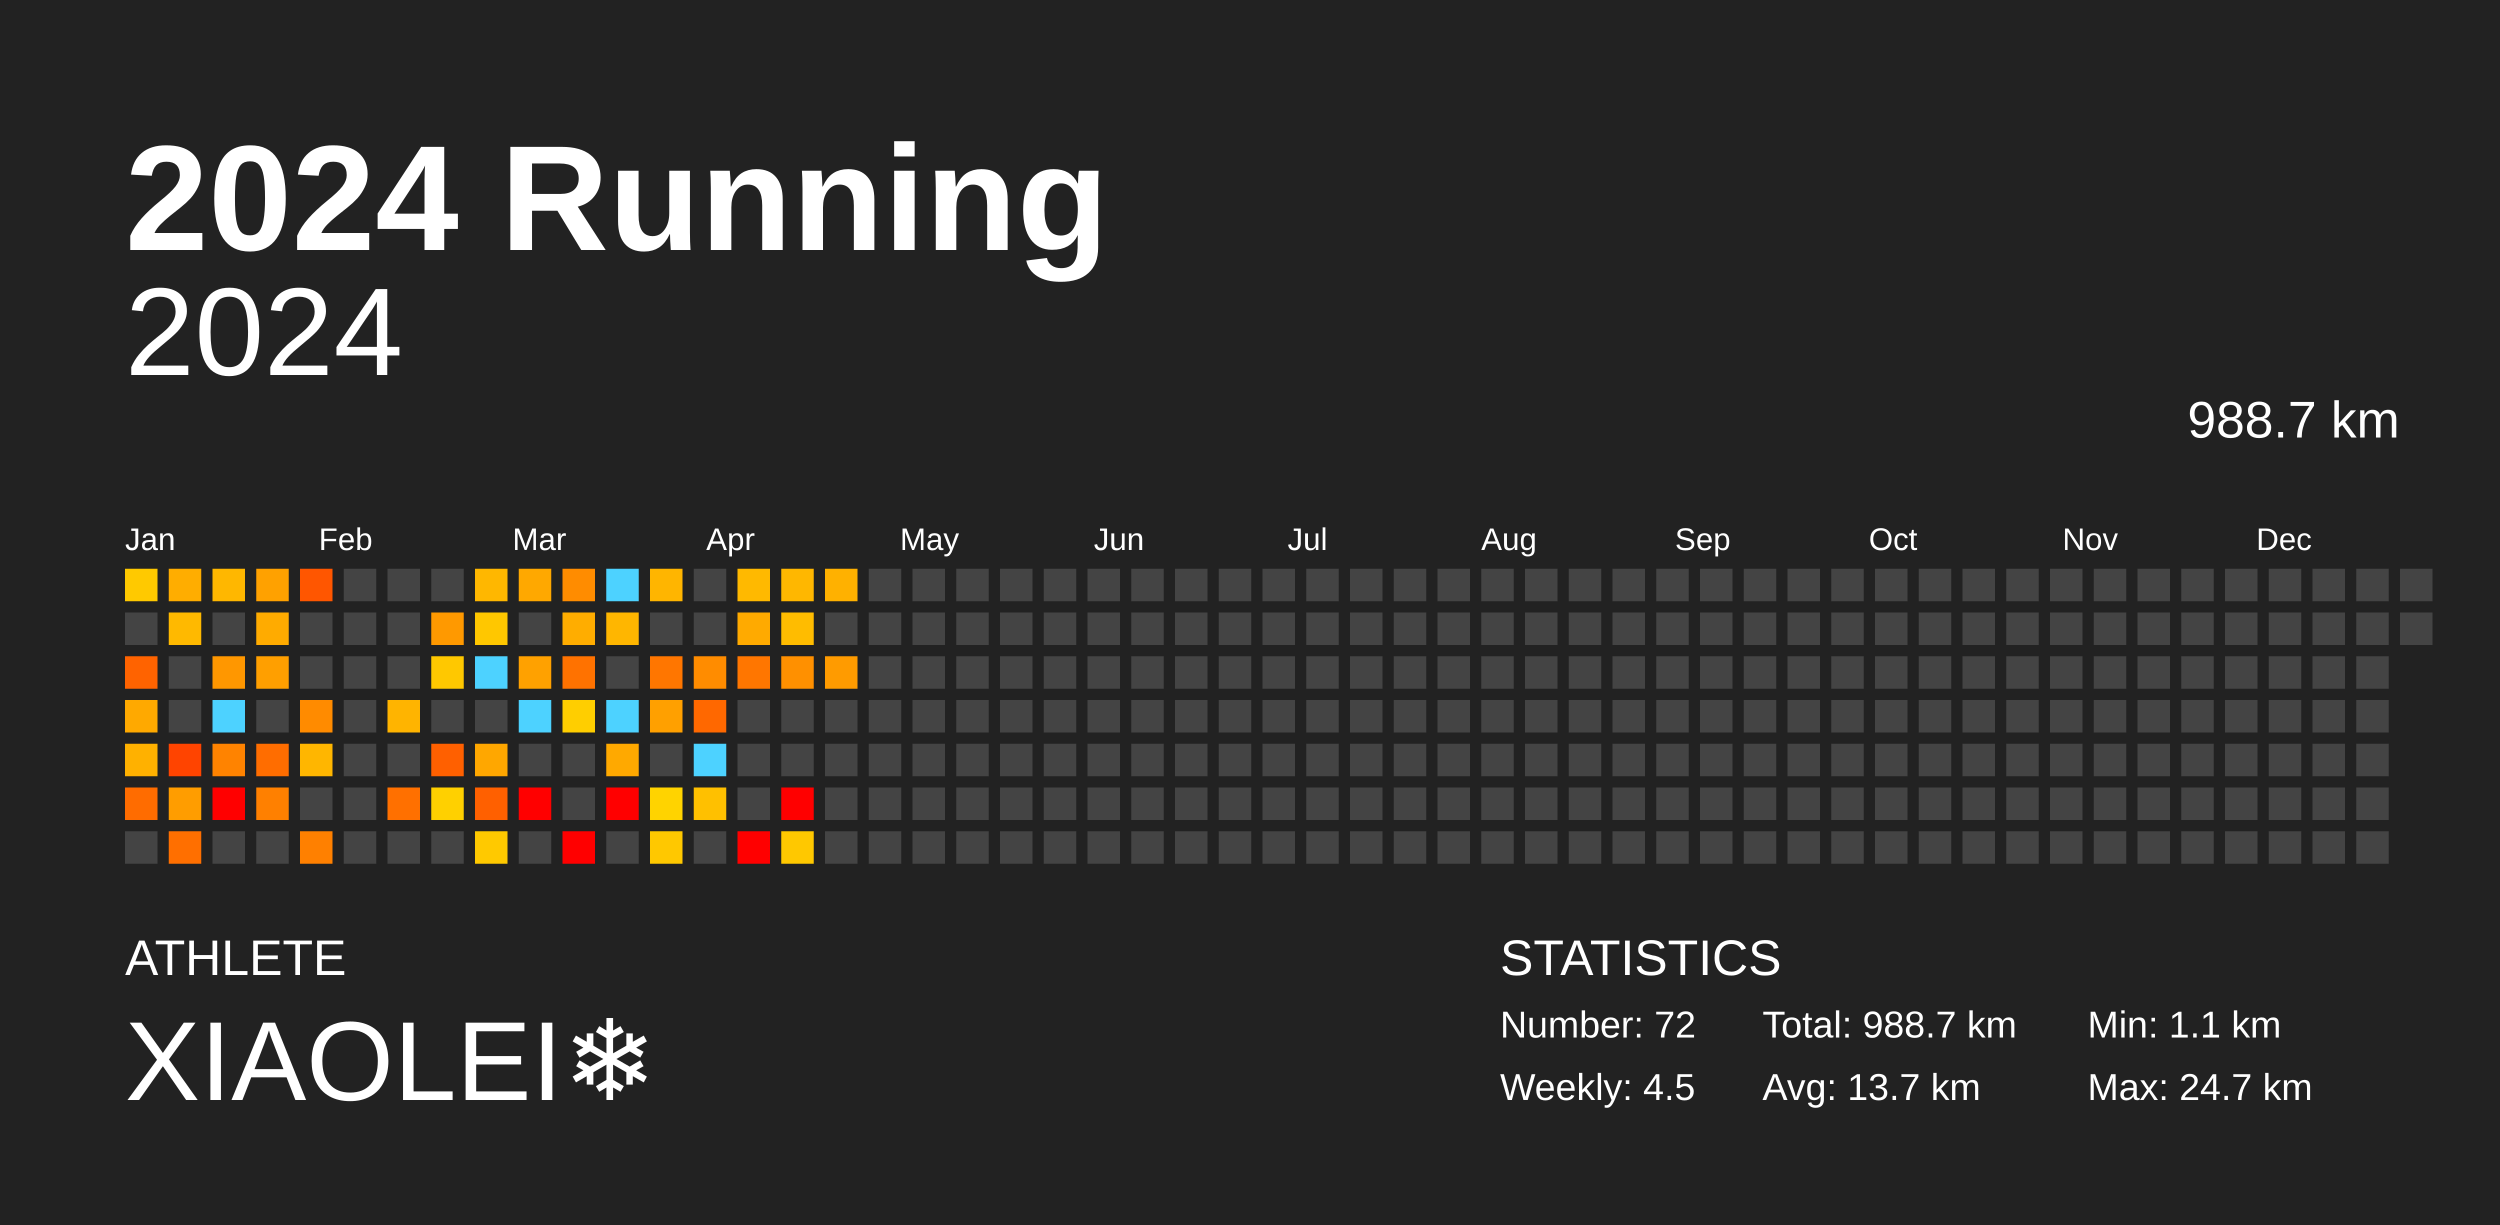
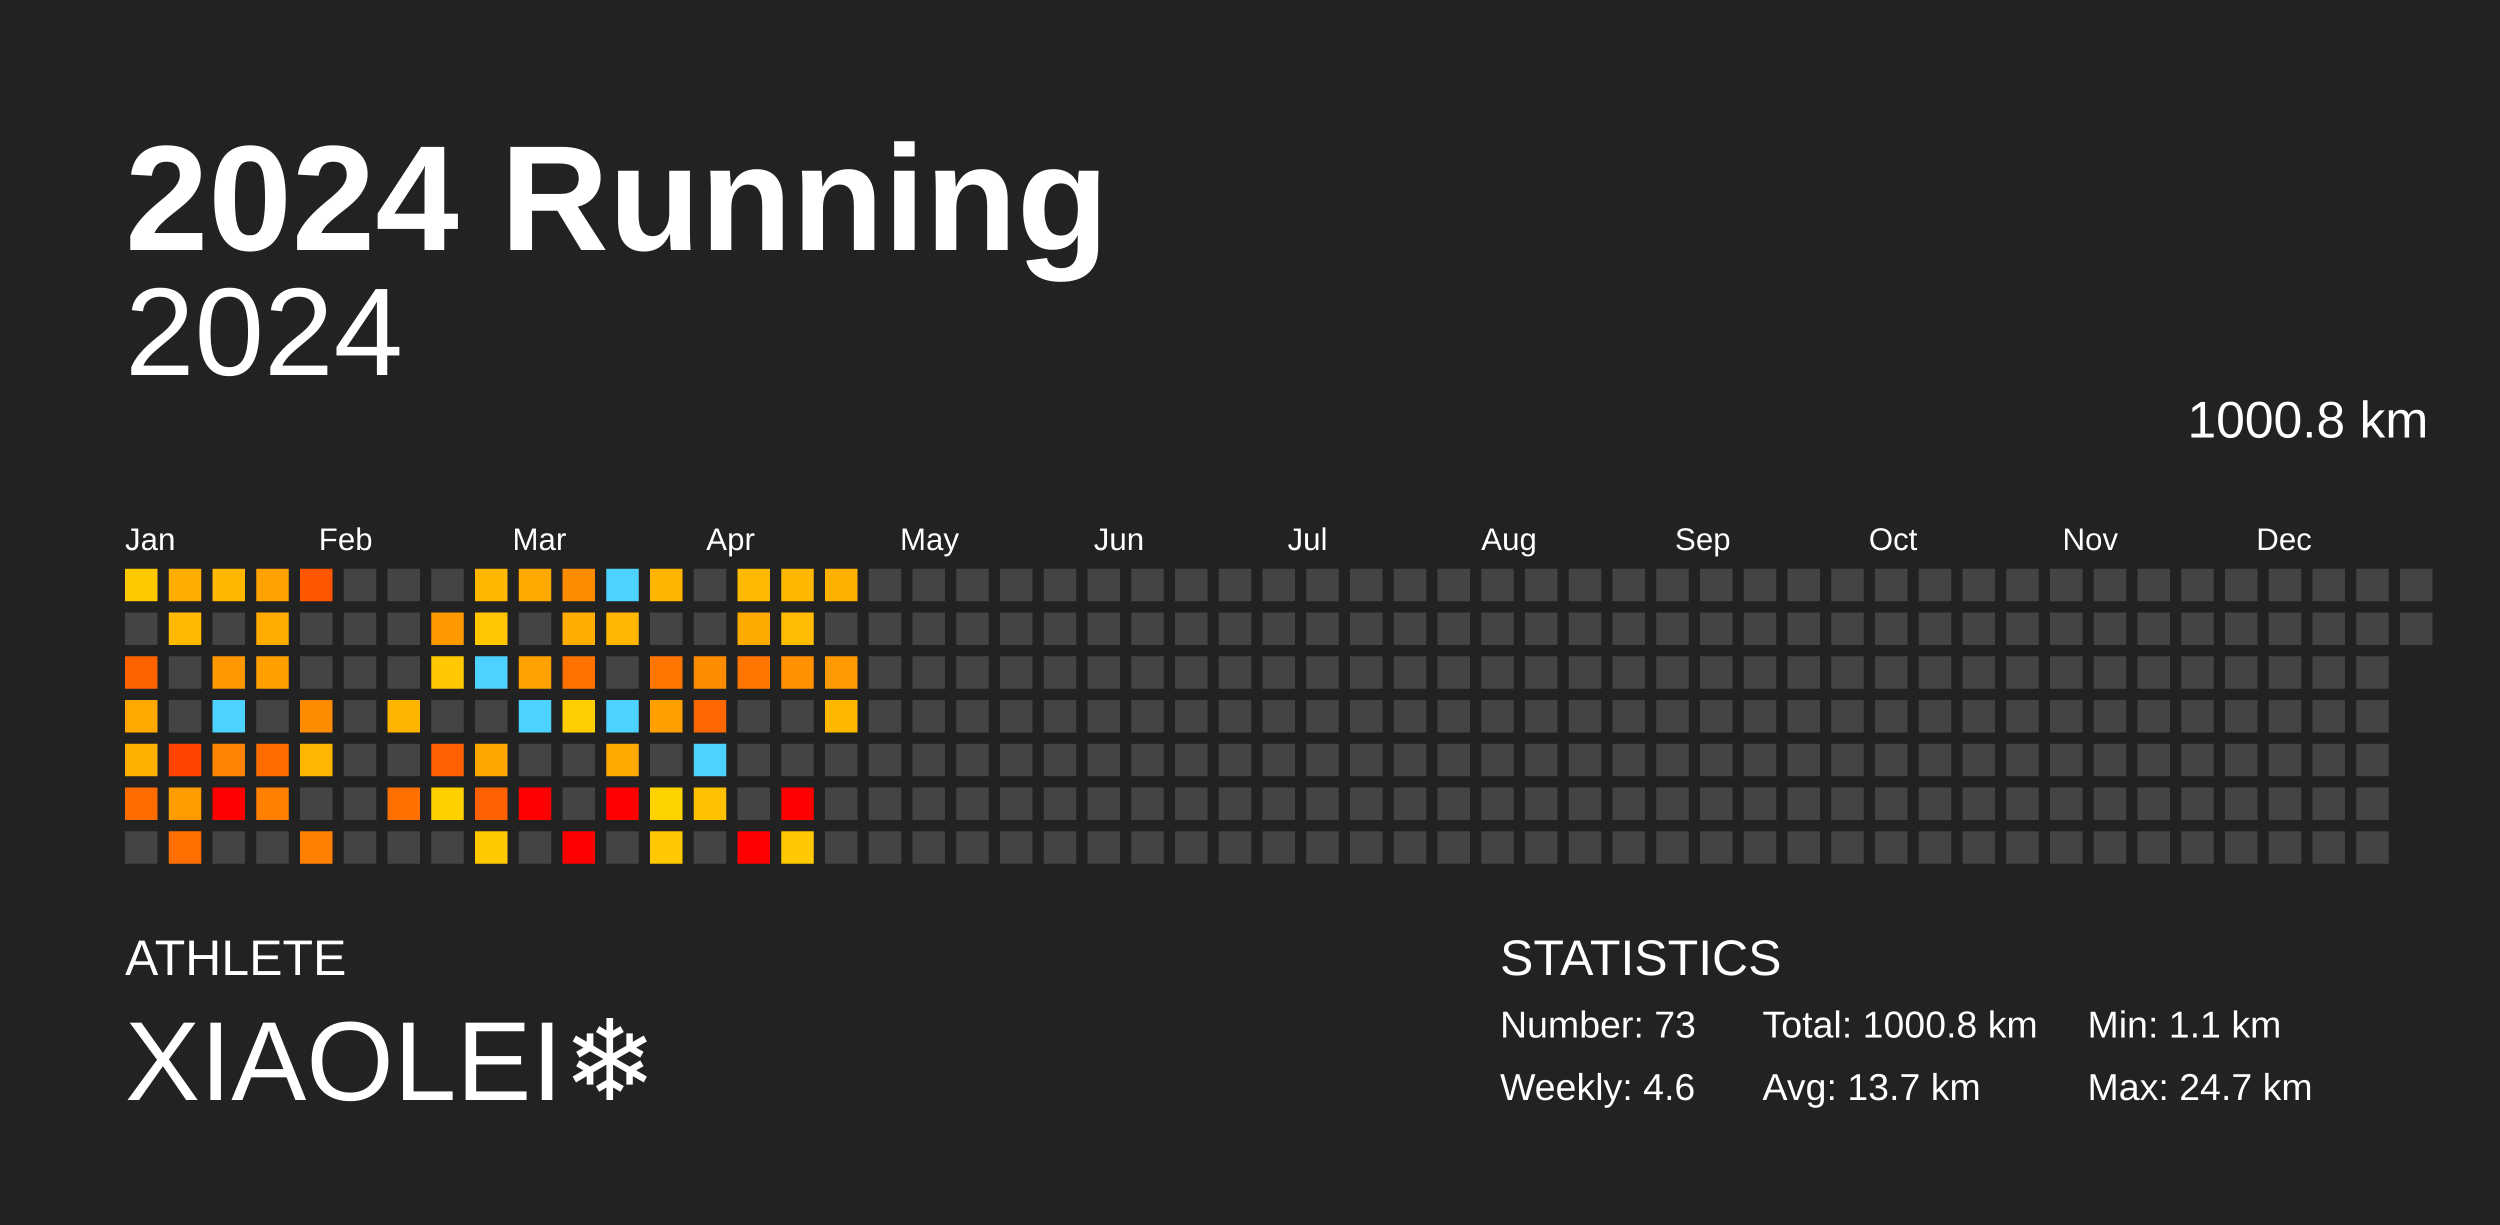
<svg xmlns="http://www.w3.org/2000/svg" baseProfile="full" height="98mm" version="1.1" viewBox="0,0,200,98" width="200mm">
  <defs />
  <rect fill="#222222" height="98" width="200" x="0" y="0" />
  <text fill="#FFFFFF" style="font-size:12px; font-family:Arial; font-weight:bold;" x="10" y="20">2024 Running</text>
  <text fill="#FFFFFF" style="font-size:4px; font-family:Arial" x="10" y="78">ATHLETE</text>
  <text fill="#FFFFFF" style="font-size:9px; font-family:Arial" x="10" y="88">XIAOLEI❄️</text>
  <text fill="#FFFFFF" style="font-size:4px; font-family:Arial" x="120" y="78">STATISTICS</text>
-   <text fill="#FFFFFF" style="font-size:3px; font-family:Arial" x="120" y="83">Number: 72</text>
-   <text fill="#FFFFFF" style="font-size:3px; font-family:Arial" x="120" y="88">Weekly: 4.5</text>
-   <text fill="#FFFFFF" style="font-size:3px; font-family:Arial" x="141" y="83">Total: 988.7 km</text>
+   <text fill="#FFFFFF" style="font-size:3px; font-family:Arial" x="120" y="83">Number: 73</text>
+   <text fill="#FFFFFF" style="font-size:3px; font-family:Arial" x="120" y="88">Weekly: 4.6</text>
+   <text fill="#FFFFFF" style="font-size:3px; font-family:Arial" x="141" y="83">Total: 1000.8 km</text>
  <text fill="#FFFFFF" style="font-size:3px; font-family:Arial" x="141" y="88">Avg: 13.7 km</text>
  <text fill="#FFFFFF" style="font-size:3px; font-family:Arial" x="167" y="83">Min: 1.1 km</text>
  <text fill="#FFFFFF" style="font-size:3px; font-family:Arial" x="167" y="88">Max: 24.7 km</text>
  <text alignment-baseline="hanging" fill="#FFFFFF" style="font-size:10.0px; font-family:Arial;" x="10" y="30">2024</text>
-   <text alignment-baseline="hanging" fill="#FFFFFF" style="font-size:4.125px; font-family:Arial;" x="175" y="35">988.7 km</text>
+   <text alignment-baseline="hanging" fill="#FFFFFF" style="font-size:4.125px; font-family:Arial;" x="175" y="35">1000.8 km</text>
  <text fill="#FFFFFF" style="font-size:2.5px; font-family:Arial" x="10.0" y="44">Jan</text>
  <text fill="#FFFFFF" style="font-size:2.5px; font-family:Arial" x="25.5" y="44">Feb</text>
  <text fill="#FFFFFF" style="font-size:2.5px; font-family:Arial" x="41.0" y="44">Mar</text>
  <text fill="#FFFFFF" style="font-size:2.5px; font-family:Arial" x="56.5" y="44">Apr</text>
  <text fill="#FFFFFF" style="font-size:2.5px; font-family:Arial" x="72.0" y="44">May</text>
  <text fill="#FFFFFF" style="font-size:2.5px; font-family:Arial" x="87.5" y="44">Jun</text>
  <text fill="#FFFFFF" style="font-size:2.5px; font-family:Arial" x="103.0" y="44">Jul</text>
  <text fill="#FFFFFF" style="font-size:2.5px; font-family:Arial" x="118.5" y="44">Aug</text>
  <text fill="#FFFFFF" style="font-size:2.5px; font-family:Arial" x="134.0" y="44">Sep</text>
  <text fill="#FFFFFF" style="font-size:2.5px; font-family:Arial" x="149.5" y="44">Oct</text>
  <text fill="#FFFFFF" style="font-size:2.5px; font-family:Arial" x="165.0" y="44">Nov</text>
  <text fill="#FFFFFF" style="font-size:2.5px; font-family:Arial" x="180.5" y="44">Dec</text>
  <rect fill="#ffc900" height="2.6" width="2.6" x="10.0" y="45.5" />
  <rect fill="#444444" height="2.6" width="2.6" x="10.0" y="49.0" />
  <rect fill="#ff6300" height="2.6" width="2.6" x="10.0" y="52.5" />
  <rect fill="#ffa900" height="2.6" width="2.6" x="10.0" y="56.0" />
  <rect fill="#ffb100" height="2.6" width="2.6" x="10.0" y="59.5" />
  <rect fill="#ff6c00" height="2.6" width="2.6" x="10.0" y="63.0" />
  <rect fill="#444444" height="2.6" width="2.6" x="10.0" y="66.5" />
  <rect fill="#ffad00" height="2.6" width="2.6" x="13.5" y="45.5" />
  <rect fill="#ffb900" height="2.6" width="2.6" x="13.5" y="49.0" />
  <rect fill="#444444" height="2.6" width="2.6" x="13.5" y="52.5" />
  <rect fill="#444444" height="2.6" width="2.6" x="13.5" y="56.0" />
  <rect fill="#ff4400" height="2.6" width="2.6" x="13.5" y="59.5" />
  <rect fill="#ff9d00" height="2.6" width="2.6" x="13.5" y="63.0" />
  <rect fill="#ff6f00" height="2.6" width="2.6" x="13.5" y="66.5" />
  <rect fill="#ffb700" height="2.6" width="2.6" x="17.0" y="45.5" />
  <rect fill="#444444" height="2.6" width="2.6" x="17.0" y="49.0" />
  <rect fill="#ff9700" height="2.6" width="2.6" x="17.0" y="52.5" />
  <rect fill="#4dd2ff" height="2.6" width="2.6" x="17.0" y="56.0" />
  <rect fill="#ff8300" height="2.6" width="2.6" x="17.0" y="59.5" />
  <rect fill="red" height="2.6" width="2.6" x="17.0" y="63.0" />
  <rect fill="#444444" height="2.6" width="2.6" x="17.0" y="66.5" />
  <rect fill="#ffa100" height="2.6" width="2.6" x="20.5" y="45.5" />
  <rect fill="#ffab00" height="2.6" width="2.6" x="20.5" y="49.0" />
  <rect fill="#ff9f00" height="2.6" width="2.6" x="20.5" y="52.5" />
  <rect fill="#444444" height="2.6" width="2.6" x="20.5" y="56.0" />
  <rect fill="#ff6d00" height="2.6" width="2.6" x="20.5" y="59.5" />
  <rect fill="#ff8000" height="2.6" width="2.6" x="20.5" y="63.0" />
  <rect fill="#444444" height="2.6" width="2.6" x="20.5" y="66.5" />
  <rect fill="#ff5600" height="2.6" width="2.6" x="24.0" y="45.5" />
  <rect fill="#444444" height="2.6" width="2.6" x="24.0" y="49.0" />
  <rect fill="#444444" height="2.6" width="2.6" x="24.0" y="52.5" />
  <rect fill="#ff8b00" height="2.6" width="2.6" x="24.0" y="56.0" />
  <rect fill="#ffb600" height="2.6" width="2.6" x="24.0" y="59.5" />
  <rect fill="#444444" height="2.6" width="2.6" x="24.0" y="63.0" />
  <rect fill="#ff8000" height="2.6" width="2.6" x="24.0" y="66.5" />
  <rect fill="#444444" height="2.6" width="2.6" x="27.5" y="45.5" />
  <rect fill="#444444" height="2.6" width="2.6" x="27.5" y="49.0" />
  <rect fill="#444444" height="2.6" width="2.6" x="27.5" y="52.5" />
  <rect fill="#444444" height="2.6" width="2.6" x="27.5" y="56.0" />
  <rect fill="#444444" height="2.6" width="2.6" x="27.5" y="59.5" />
  <rect fill="#444444" height="2.6" width="2.6" x="27.5" y="63.0" />
  <rect fill="#444444" height="2.6" width="2.6" x="27.5" y="66.5" />
  <rect fill="#444444" height="2.6" width="2.6" x="31.0" y="45.5" />
  <rect fill="#444444" height="2.6" width="2.6" x="31.0" y="49.0" />
  <rect fill="#444444" height="2.6" width="2.6" x="31.0" y="52.5" />
  <rect fill="#ffb400" height="2.6" width="2.6" x="31.0" y="56.0" />
  <rect fill="#444444" height="2.6" width="2.6" x="31.0" y="59.5" />
  <rect fill="#ff7000" height="2.6" width="2.6" x="31.0" y="63.0" />
  <rect fill="#444444" height="2.6" width="2.6" x="31.0" y="66.5" />
  <rect fill="#444444" height="2.6" width="2.6" x="34.5" y="45.5" />
  <rect fill="#ff9900" height="2.6" width="2.6" x="34.5" y="49.0" />
  <rect fill="#ffc800" height="2.6" width="2.6" x="34.5" y="52.5" />
  <rect fill="#444444" height="2.6" width="2.6" x="34.5" y="56.0" />
  <rect fill="#ff6000" height="2.6" width="2.6" x="34.5" y="59.5" />
  <rect fill="#ffd000" height="2.6" width="2.6" x="34.5" y="63.0" />
  <rect fill="#444444" height="2.6" width="2.6" x="34.5" y="66.5" />
  <rect fill="#ffb700" height="2.6" width="2.6" x="38.0" y="45.5" />
  <rect fill="#ffc700" height="2.6" width="2.6" x="38.0" y="49.0" />
  <rect fill="#4dd2ff" height="2.6" width="2.6" x="38.0" y="52.5" />
  <rect fill="#444444" height="2.6" width="2.6" x="38.0" y="56.0" />
  <rect fill="#ffa700" height="2.6" width="2.6" x="38.0" y="59.5" />
  <rect fill="#ff6000" height="2.6" width="2.6" x="38.0" y="63.0" />
  <rect fill="#ffc900" height="2.6" width="2.6" x="38.0" y="66.5" />
  <rect fill="#ffa800" height="2.6" width="2.6" x="41.5" y="45.5" />
  <rect fill="#444444" height="2.6" width="2.6" x="41.5" y="49.0" />
  <rect fill="#ffa100" height="2.6" width="2.6" x="41.5" y="52.5" />
  <rect fill="#4dd2ff" height="2.6" width="2.6" x="41.5" y="56.0" />
  <rect fill="#444444" height="2.6" width="2.6" x="41.5" y="59.5" />
  <rect fill="red" height="2.6" width="2.6" x="41.5" y="63.0" />
  <rect fill="#444444" height="2.6" width="2.6" x="41.5" y="66.5" />
  <rect fill="#ff8c00" height="2.6" width="2.6" x="45.0" y="45.5" />
  <rect fill="#ffad00" height="2.6" width="2.6" x="45.0" y="49.0" />
  <rect fill="#ff7200" height="2.6" width="2.6" x="45.0" y="52.5" />
  <rect fill="#ffce00" height="2.6" width="2.6" x="45.0" y="56.0" />
  <rect fill="#444444" height="2.6" width="2.6" x="45.0" y="59.5" />
  <rect fill="#444444" height="2.6" width="2.6" x="45.0" y="63.0" />
  <rect fill="red" height="2.6" width="2.6" x="45.0" y="66.5" />
  <rect fill="#4dd2ff" height="2.6" width="2.6" x="48.5" y="45.5" />
  <rect fill="#ffb600" height="2.6" width="2.6" x="48.5" y="49.0" />
  <rect fill="#444444" height="2.6" width="2.6" x="48.5" y="52.5" />
  <rect fill="#4dd2ff" height="2.6" width="2.6" x="48.5" y="56.0" />
  <rect fill="#ffa900" height="2.6" width="2.6" x="48.5" y="59.5" />
  <rect fill="red" height="2.6" width="2.6" x="48.5" y="63.0" />
  <rect fill="#444444" height="2.6" width="2.6" x="48.5" y="66.5" />
  <rect fill="#ffb500" height="2.6" width="2.6" x="52.0" y="45.5" />
  <rect fill="#444444" height="2.6" width="2.6" x="52.0" y="49.0" />
  <rect fill="#ff7600" height="2.6" width="2.6" x="52.0" y="52.5" />
  <rect fill="#ffa000" height="2.6" width="2.6" x="52.0" y="56.0" />
  <rect fill="#444444" height="2.6" width="2.6" x="52.0" y="59.5" />
  <rect fill="#ffd300" height="2.6" width="2.6" x="52.0" y="63.0" />
  <rect fill="#ffc800" height="2.6" width="2.6" x="52.0" y="66.5" />
  <rect fill="#444444" height="2.6" width="2.6" x="55.5" y="45.5" />
  <rect fill="#444444" height="2.6" width="2.6" x="55.5" y="49.0" />
  <rect fill="#ff8c00" height="2.6" width="2.6" x="55.5" y="52.5" />
  <rect fill="#ff6800" height="2.6" width="2.6" x="55.5" y="56.0" />
  <rect fill="#4dd2ff" height="2.6" width="2.6" x="55.5" y="59.5" />
  <rect fill="#ffc000" height="2.6" width="2.6" x="55.5" y="63.0" />
  <rect fill="#444444" height="2.6" width="2.6" x="55.5" y="66.5" />
  <rect fill="#ffb900" height="2.6" width="2.6" x="59.0" y="45.5" />
  <rect fill="#ffaa00" height="2.6" width="2.6" x="59.0" y="49.0" />
  <rect fill="#ff7600" height="2.6" width="2.6" x="59.0" y="52.5" />
  <rect fill="#444444" height="2.6" width="2.6" x="59.0" y="56.0" />
  <rect fill="#444444" height="2.6" width="2.6" x="59.0" y="59.5" />
  <rect fill="#444444" height="2.6" width="2.6" x="59.0" y="63.0" />
  <rect fill="red" height="2.6" width="2.6" x="59.0" y="66.5" />
  <rect fill="#ffb700" height="2.6" width="2.6" x="62.5" y="45.5" />
  <rect fill="#ffbc00" height="2.6" width="2.6" x="62.5" y="49.0" />
  <rect fill="#ff9000" height="2.6" width="2.6" x="62.5" y="52.5" />
  <rect fill="#444444" height="2.6" width="2.6" x="62.5" y="56.0" />
  <rect fill="#444444" height="2.6" width="2.6" x="62.5" y="59.5" />
  <rect fill="red" height="2.6" width="2.6" x="62.5" y="63.0" />
  <rect fill="#ffc800" height="2.6" width="2.6" x="62.5" y="66.5" />
  <rect fill="#ffb100" height="2.6" width="2.6" x="66.0" y="45.5" />
  <rect fill="#444444" height="2.6" width="2.6" x="66.0" y="49.0" />
  <rect fill="#ff9b00" height="2.6" width="2.6" x="66.0" y="52.5" />
-   <rect fill="#444444" height="2.6" width="2.6" x="66.0" y="56.0" />
+   <rect fill="#ffb700" height="2.6" width="2.6" x="66.0" y="56.0" />
  <rect fill="#444444" height="2.6" width="2.6" x="66.0" y="59.5" />
  <rect fill="#444444" height="2.6" width="2.6" x="66.0" y="63.0" />
  <rect fill="#444444" height="2.6" width="2.6" x="66.0" y="66.5" />
  <rect fill="#444444" height="2.6" width="2.6" x="69.5" y="45.5" />
  <rect fill="#444444" height="2.6" width="2.6" x="69.5" y="49.0" />
  <rect fill="#444444" height="2.6" width="2.6" x="69.5" y="52.5" />
  <rect fill="#444444" height="2.6" width="2.6" x="69.5" y="56.0" />
  <rect fill="#444444" height="2.6" width="2.6" x="69.5" y="59.5" />
  <rect fill="#444444" height="2.6" width="2.6" x="69.5" y="63.0" />
  <rect fill="#444444" height="2.6" width="2.6" x="69.5" y="66.5" />
  <rect fill="#444444" height="2.6" width="2.6" x="73.0" y="45.5" />
  <rect fill="#444444" height="2.6" width="2.6" x="73.0" y="49.0" />
  <rect fill="#444444" height="2.6" width="2.6" x="73.0" y="52.5" />
  <rect fill="#444444" height="2.6" width="2.6" x="73.0" y="56.0" />
  <rect fill="#444444" height="2.6" width="2.6" x="73.0" y="59.5" />
  <rect fill="#444444" height="2.6" width="2.6" x="73.0" y="63.0" />
  <rect fill="#444444" height="2.6" width="2.6" x="73.0" y="66.5" />
  <rect fill="#444444" height="2.6" width="2.6" x="76.5" y="45.5" />
  <rect fill="#444444" height="2.6" width="2.6" x="76.5" y="49.0" />
  <rect fill="#444444" height="2.6" width="2.6" x="76.5" y="52.5" />
  <rect fill="#444444" height="2.6" width="2.6" x="76.5" y="56.0" />
  <rect fill="#444444" height="2.6" width="2.6" x="76.5" y="59.5" />
  <rect fill="#444444" height="2.6" width="2.6" x="76.5" y="63.0" />
  <rect fill="#444444" height="2.6" width="2.6" x="76.5" y="66.5" />
  <rect fill="#444444" height="2.6" width="2.6" x="80.0" y="45.5" />
  <rect fill="#444444" height="2.6" width="2.6" x="80.0" y="49.0" />
  <rect fill="#444444" height="2.6" width="2.6" x="80.0" y="52.5" />
  <rect fill="#444444" height="2.6" width="2.6" x="80.0" y="56.0" />
  <rect fill="#444444" height="2.6" width="2.6" x="80.0" y="59.5" />
  <rect fill="#444444" height="2.6" width="2.6" x="80.0" y="63.0" />
  <rect fill="#444444" height="2.6" width="2.6" x="80.0" y="66.5" />
  <rect fill="#444444" height="2.6" width="2.6" x="83.5" y="45.5" />
  <rect fill="#444444" height="2.6" width="2.6" x="83.5" y="49.0" />
  <rect fill="#444444" height="2.6" width="2.6" x="83.5" y="52.5" />
  <rect fill="#444444" height="2.6" width="2.6" x="83.5" y="56.0" />
  <rect fill="#444444" height="2.6" width="2.6" x="83.5" y="59.5" />
  <rect fill="#444444" height="2.6" width="2.6" x="83.5" y="63.0" />
  <rect fill="#444444" height="2.6" width="2.6" x="83.5" y="66.5" />
  <rect fill="#444444" height="2.6" width="2.6" x="87.0" y="45.5" />
  <rect fill="#444444" height="2.6" width="2.6" x="87.0" y="49.0" />
  <rect fill="#444444" height="2.6" width="2.6" x="87.0" y="52.5" />
  <rect fill="#444444" height="2.6" width="2.6" x="87.0" y="56.0" />
  <rect fill="#444444" height="2.6" width="2.6" x="87.0" y="59.5" />
  <rect fill="#444444" height="2.6" width="2.6" x="87.0" y="63.0" />
  <rect fill="#444444" height="2.6" width="2.6" x="87.0" y="66.5" />
  <rect fill="#444444" height="2.6" width="2.6" x="90.5" y="45.5" />
  <rect fill="#444444" height="2.6" width="2.6" x="90.5" y="49.0" />
  <rect fill="#444444" height="2.6" width="2.6" x="90.5" y="52.5" />
  <rect fill="#444444" height="2.6" width="2.6" x="90.5" y="56.0" />
  <rect fill="#444444" height="2.6" width="2.6" x="90.5" y="59.5" />
  <rect fill="#444444" height="2.6" width="2.6" x="90.5" y="63.0" />
  <rect fill="#444444" height="2.6" width="2.6" x="90.5" y="66.5" />
  <rect fill="#444444" height="2.6" width="2.6" x="94.0" y="45.5" />
  <rect fill="#444444" height="2.6" width="2.6" x="94.0" y="49.0" />
  <rect fill="#444444" height="2.6" width="2.6" x="94.0" y="52.5" />
  <rect fill="#444444" height="2.6" width="2.6" x="94.0" y="56.0" />
  <rect fill="#444444" height="2.6" width="2.6" x="94.0" y="59.5" />
  <rect fill="#444444" height="2.6" width="2.6" x="94.0" y="63.0" />
  <rect fill="#444444" height="2.6" width="2.6" x="94.0" y="66.5" />
  <rect fill="#444444" height="2.6" width="2.6" x="97.5" y="45.5" />
  <rect fill="#444444" height="2.6" width="2.6" x="97.5" y="49.0" />
  <rect fill="#444444" height="2.6" width="2.6" x="97.5" y="52.5" />
  <rect fill="#444444" height="2.6" width="2.6" x="97.5" y="56.0" />
  <rect fill="#444444" height="2.6" width="2.6" x="97.5" y="59.5" />
  <rect fill="#444444" height="2.6" width="2.6" x="97.5" y="63.0" />
  <rect fill="#444444" height="2.6" width="2.6" x="97.5" y="66.5" />
  <rect fill="#444444" height="2.6" width="2.6" x="101.0" y="45.5" />
  <rect fill="#444444" height="2.6" width="2.6" x="101.0" y="49.0" />
  <rect fill="#444444" height="2.6" width="2.6" x="101.0" y="52.5" />
  <rect fill="#444444" height="2.6" width="2.6" x="101.0" y="56.0" />
  <rect fill="#444444" height="2.6" width="2.6" x="101.0" y="59.5" />
  <rect fill="#444444" height="2.6" width="2.6" x="101.0" y="63.0" />
  <rect fill="#444444" height="2.6" width="2.6" x="101.0" y="66.5" />
  <rect fill="#444444" height="2.6" width="2.6" x="104.5" y="45.5" />
  <rect fill="#444444" height="2.6" width="2.6" x="104.5" y="49.0" />
  <rect fill="#444444" height="2.6" width="2.6" x="104.5" y="52.5" />
  <rect fill="#444444" height="2.6" width="2.6" x="104.5" y="56.0" />
  <rect fill="#444444" height="2.6" width="2.6" x="104.5" y="59.5" />
  <rect fill="#444444" height="2.6" width="2.6" x="104.5" y="63.0" />
  <rect fill="#444444" height="2.6" width="2.6" x="104.5" y="66.5" />
  <rect fill="#444444" height="2.6" width="2.6" x="108.0" y="45.5" />
  <rect fill="#444444" height="2.6" width="2.6" x="108.0" y="49.0" />
  <rect fill="#444444" height="2.6" width="2.6" x="108.0" y="52.5" />
  <rect fill="#444444" height="2.6" width="2.6" x="108.0" y="56.0" />
  <rect fill="#444444" height="2.6" width="2.6" x="108.0" y="59.5" />
  <rect fill="#444444" height="2.6" width="2.6" x="108.0" y="63.0" />
  <rect fill="#444444" height="2.6" width="2.6" x="108.0" y="66.5" />
  <rect fill="#444444" height="2.6" width="2.6" x="111.5" y="45.5" />
  <rect fill="#444444" height="2.6" width="2.6" x="111.5" y="49.0" />
  <rect fill="#444444" height="2.6" width="2.6" x="111.5" y="52.5" />
  <rect fill="#444444" height="2.6" width="2.6" x="111.5" y="56.0" />
  <rect fill="#444444" height="2.6" width="2.6" x="111.5" y="59.5" />
  <rect fill="#444444" height="2.6" width="2.6" x="111.5" y="63.0" />
  <rect fill="#444444" height="2.6" width="2.6" x="111.5" y="66.5" />
  <rect fill="#444444" height="2.6" width="2.6" x="115.0" y="45.5" />
  <rect fill="#444444" height="2.6" width="2.6" x="115.0" y="49.0" />
  <rect fill="#444444" height="2.6" width="2.6" x="115.0" y="52.5" />
  <rect fill="#444444" height="2.6" width="2.6" x="115.0" y="56.0" />
  <rect fill="#444444" height="2.6" width="2.6" x="115.0" y="59.5" />
  <rect fill="#444444" height="2.6" width="2.6" x="115.0" y="63.0" />
  <rect fill="#444444" height="2.6" width="2.6" x="115.0" y="66.5" />
  <rect fill="#444444" height="2.6" width="2.6" x="118.5" y="45.5" />
  <rect fill="#444444" height="2.6" width="2.6" x="118.5" y="49.0" />
  <rect fill="#444444" height="2.6" width="2.6" x="118.5" y="52.5" />
  <rect fill="#444444" height="2.6" width="2.6" x="118.5" y="56.0" />
  <rect fill="#444444" height="2.6" width="2.6" x="118.5" y="59.5" />
  <rect fill="#444444" height="2.6" width="2.6" x="118.5" y="63.0" />
  <rect fill="#444444" height="2.6" width="2.6" x="118.5" y="66.5" />
  <rect fill="#444444" height="2.6" width="2.6" x="122.0" y="45.5" />
  <rect fill="#444444" height="2.6" width="2.6" x="122.0" y="49.0" />
  <rect fill="#444444" height="2.6" width="2.6" x="122.0" y="52.5" />
  <rect fill="#444444" height="2.6" width="2.6" x="122.0" y="56.0" />
  <rect fill="#444444" height="2.6" width="2.6" x="122.0" y="59.5" />
  <rect fill="#444444" height="2.6" width="2.6" x="122.0" y="63.0" />
  <rect fill="#444444" height="2.6" width="2.6" x="122.0" y="66.5" />
  <rect fill="#444444" height="2.6" width="2.6" x="125.5" y="45.5" />
  <rect fill="#444444" height="2.6" width="2.6" x="125.5" y="49.0" />
  <rect fill="#444444" height="2.6" width="2.6" x="125.5" y="52.5" />
  <rect fill="#444444" height="2.6" width="2.6" x="125.5" y="56.0" />
  <rect fill="#444444" height="2.6" width="2.6" x="125.5" y="59.5" />
  <rect fill="#444444" height="2.6" width="2.6" x="125.5" y="63.0" />
  <rect fill="#444444" height="2.6" width="2.6" x="125.5" y="66.5" />
  <rect fill="#444444" height="2.6" width="2.6" x="129.0" y="45.5" />
  <rect fill="#444444" height="2.6" width="2.6" x="129.0" y="49.0" />
  <rect fill="#444444" height="2.6" width="2.6" x="129.0" y="52.5" />
  <rect fill="#444444" height="2.6" width="2.6" x="129.0" y="56.0" />
  <rect fill="#444444" height="2.6" width="2.6" x="129.0" y="59.5" />
  <rect fill="#444444" height="2.6" width="2.6" x="129.0" y="63.0" />
  <rect fill="#444444" height="2.6" width="2.6" x="129.0" y="66.5" />
  <rect fill="#444444" height="2.6" width="2.6" x="132.5" y="45.5" />
  <rect fill="#444444" height="2.6" width="2.6" x="132.5" y="49.0" />
  <rect fill="#444444" height="2.6" width="2.6" x="132.5" y="52.5" />
  <rect fill="#444444" height="2.6" width="2.6" x="132.5" y="56.0" />
  <rect fill="#444444" height="2.6" width="2.6" x="132.5" y="59.5" />
  <rect fill="#444444" height="2.6" width="2.6" x="132.5" y="63.0" />
  <rect fill="#444444" height="2.6" width="2.6" x="132.5" y="66.5" />
  <rect fill="#444444" height="2.6" width="2.6" x="136.0" y="45.5" />
  <rect fill="#444444" height="2.6" width="2.6" x="136.0" y="49.0" />
  <rect fill="#444444" height="2.6" width="2.6" x="136.0" y="52.5" />
  <rect fill="#444444" height="2.6" width="2.6" x="136.0" y="56.0" />
  <rect fill="#444444" height="2.6" width="2.6" x="136.0" y="59.5" />
  <rect fill="#444444" height="2.6" width="2.6" x="136.0" y="63.0" />
  <rect fill="#444444" height="2.6" width="2.6" x="136.0" y="66.5" />
  <rect fill="#444444" height="2.6" width="2.6" x="139.5" y="45.5" />
  <rect fill="#444444" height="2.6" width="2.6" x="139.5" y="49.0" />
  <rect fill="#444444" height="2.6" width="2.6" x="139.5" y="52.5" />
  <rect fill="#444444" height="2.6" width="2.6" x="139.5" y="56.0" />
  <rect fill="#444444" height="2.6" width="2.6" x="139.5" y="59.5" />
  <rect fill="#444444" height="2.6" width="2.6" x="139.5" y="63.0" />
  <rect fill="#444444" height="2.6" width="2.6" x="139.5" y="66.5" />
  <rect fill="#444444" height="2.6" width="2.6" x="143.0" y="45.5" />
  <rect fill="#444444" height="2.6" width="2.6" x="143.0" y="49.0" />
  <rect fill="#444444" height="2.6" width="2.6" x="143.0" y="52.5" />
  <rect fill="#444444" height="2.6" width="2.6" x="143.0" y="56.0" />
  <rect fill="#444444" height="2.6" width="2.6" x="143.0" y="59.5" />
  <rect fill="#444444" height="2.6" width="2.6" x="143.0" y="63.0" />
  <rect fill="#444444" height="2.6" width="2.6" x="143.0" y="66.5" />
  <rect fill="#444444" height="2.6" width="2.6" x="146.5" y="45.5" />
  <rect fill="#444444" height="2.6" width="2.6" x="146.5" y="49.0" />
  <rect fill="#444444" height="2.6" width="2.6" x="146.5" y="52.5" />
  <rect fill="#444444" height="2.6" width="2.6" x="146.5" y="56.0" />
  <rect fill="#444444" height="2.6" width="2.6" x="146.5" y="59.5" />
  <rect fill="#444444" height="2.6" width="2.6" x="146.5" y="63.0" />
  <rect fill="#444444" height="2.6" width="2.6" x="146.5" y="66.5" />
  <rect fill="#444444" height="2.6" width="2.6" x="150.0" y="45.5" />
  <rect fill="#444444" height="2.6" width="2.6" x="150.0" y="49.0" />
  <rect fill="#444444" height="2.6" width="2.6" x="150.0" y="52.5" />
  <rect fill="#444444" height="2.6" width="2.6" x="150.0" y="56.0" />
  <rect fill="#444444" height="2.6" width="2.6" x="150.0" y="59.5" />
  <rect fill="#444444" height="2.6" width="2.6" x="150.0" y="63.0" />
  <rect fill="#444444" height="2.6" width="2.6" x="150.0" y="66.5" />
  <rect fill="#444444" height="2.6" width="2.6" x="153.5" y="45.5" />
  <rect fill="#444444" height="2.6" width="2.6" x="153.5" y="49.0" />
  <rect fill="#444444" height="2.6" width="2.6" x="153.5" y="52.5" />
  <rect fill="#444444" height="2.6" width="2.6" x="153.5" y="56.0" />
  <rect fill="#444444" height="2.6" width="2.6" x="153.5" y="59.5" />
  <rect fill="#444444" height="2.6" width="2.6" x="153.5" y="63.0" />
  <rect fill="#444444" height="2.6" width="2.6" x="153.5" y="66.5" />
  <rect fill="#444444" height="2.6" width="2.6" x="157.0" y="45.5" />
  <rect fill="#444444" height="2.6" width="2.6" x="157.0" y="49.0" />
  <rect fill="#444444" height="2.6" width="2.6" x="157.0" y="52.5" />
  <rect fill="#444444" height="2.6" width="2.6" x="157.0" y="56.0" />
  <rect fill="#444444" height="2.6" width="2.6" x="157.0" y="59.5" />
  <rect fill="#444444" height="2.6" width="2.6" x="157.0" y="63.0" />
  <rect fill="#444444" height="2.6" width="2.6" x="157.0" y="66.5" />
  <rect fill="#444444" height="2.6" width="2.6" x="160.5" y="45.5" />
  <rect fill="#444444" height="2.6" width="2.6" x="160.5" y="49.0" />
  <rect fill="#444444" height="2.6" width="2.6" x="160.5" y="52.5" />
  <rect fill="#444444" height="2.6" width="2.6" x="160.5" y="56.0" />
  <rect fill="#444444" height="2.6" width="2.6" x="160.5" y="59.5" />
  <rect fill="#444444" height="2.6" width="2.6" x="160.5" y="63.0" />
  <rect fill="#444444" height="2.6" width="2.6" x="160.5" y="66.5" />
  <rect fill="#444444" height="2.6" width="2.6" x="164.0" y="45.5" />
  <rect fill="#444444" height="2.6" width="2.6" x="164.0" y="49.0" />
  <rect fill="#444444" height="2.6" width="2.6" x="164.0" y="52.5" />
  <rect fill="#444444" height="2.6" width="2.6" x="164.0" y="56.0" />
  <rect fill="#444444" height="2.6" width="2.6" x="164.0" y="59.5" />
  <rect fill="#444444" height="2.6" width="2.6" x="164.0" y="63.0" />
  <rect fill="#444444" height="2.6" width="2.6" x="164.0" y="66.5" />
  <rect fill="#444444" height="2.6" width="2.6" x="167.5" y="45.5" />
  <rect fill="#444444" height="2.6" width="2.6" x="167.5" y="49.0" />
  <rect fill="#444444" height="2.6" width="2.6" x="167.5" y="52.5" />
  <rect fill="#444444" height="2.6" width="2.6" x="167.5" y="56.0" />
  <rect fill="#444444" height="2.6" width="2.6" x="167.5" y="59.5" />
  <rect fill="#444444" height="2.6" width="2.6" x="167.5" y="63.0" />
  <rect fill="#444444" height="2.6" width="2.6" x="167.5" y="66.5" />
  <rect fill="#444444" height="2.6" width="2.6" x="171.0" y="45.5" />
  <rect fill="#444444" height="2.6" width="2.6" x="171.0" y="49.0" />
  <rect fill="#444444" height="2.6" width="2.6" x="171.0" y="52.5" />
  <rect fill="#444444" height="2.6" width="2.6" x="171.0" y="56.0" />
  <rect fill="#444444" height="2.6" width="2.6" x="171.0" y="59.5" />
  <rect fill="#444444" height="2.6" width="2.6" x="171.0" y="63.0" />
  <rect fill="#444444" height="2.6" width="2.6" x="171.0" y="66.5" />
  <rect fill="#444444" height="2.6" width="2.6" x="174.5" y="45.5" />
  <rect fill="#444444" height="2.6" width="2.6" x="174.5" y="49.0" />
  <rect fill="#444444" height="2.6" width="2.6" x="174.5" y="52.5" />
  <rect fill="#444444" height="2.6" width="2.6" x="174.5" y="56.0" />
  <rect fill="#444444" height="2.6" width="2.6" x="174.5" y="59.5" />
  <rect fill="#444444" height="2.6" width="2.6" x="174.5" y="63.0" />
  <rect fill="#444444" height="2.6" width="2.6" x="174.5" y="66.5" />
  <rect fill="#444444" height="2.6" width="2.6" x="178.0" y="45.5" />
  <rect fill="#444444" height="2.6" width="2.6" x="178.0" y="49.0" />
  <rect fill="#444444" height="2.6" width="2.6" x="178.0" y="52.5" />
  <rect fill="#444444" height="2.6" width="2.6" x="178.0" y="56.0" />
  <rect fill="#444444" height="2.6" width="2.6" x="178.0" y="59.5" />
  <rect fill="#444444" height="2.6" width="2.6" x="178.0" y="63.0" />
  <rect fill="#444444" height="2.6" width="2.6" x="178.0" y="66.5" />
  <rect fill="#444444" height="2.6" width="2.6" x="181.5" y="45.5" />
  <rect fill="#444444" height="2.6" width="2.6" x="181.5" y="49.0" />
  <rect fill="#444444" height="2.6" width="2.6" x="181.5" y="52.5" />
  <rect fill="#444444" height="2.6" width="2.6" x="181.5" y="56.0" />
  <rect fill="#444444" height="2.6" width="2.6" x="181.5" y="59.5" />
  <rect fill="#444444" height="2.6" width="2.6" x="181.5" y="63.0" />
  <rect fill="#444444" height="2.6" width="2.6" x="181.5" y="66.5" />
  <rect fill="#444444" height="2.6" width="2.6" x="185.0" y="45.5" />
  <rect fill="#444444" height="2.6" width="2.6" x="185.0" y="49.0" />
  <rect fill="#444444" height="2.6" width="2.6" x="185.0" y="52.5" />
  <rect fill="#444444" height="2.6" width="2.6" x="185.0" y="56.0" />
  <rect fill="#444444" height="2.6" width="2.6" x="185.0" y="59.5" />
  <rect fill="#444444" height="2.6" width="2.6" x="185.0" y="63.0" />
  <rect fill="#444444" height="2.6" width="2.6" x="185.0" y="66.5" />
  <rect fill="#444444" height="2.6" width="2.6" x="188.5" y="45.5" />
  <rect fill="#444444" height="2.6" width="2.6" x="188.5" y="49.0" />
  <rect fill="#444444" height="2.6" width="2.6" x="188.5" y="52.5" />
  <rect fill="#444444" height="2.6" width="2.6" x="188.5" y="56.0" />
  <rect fill="#444444" height="2.6" width="2.6" x="188.5" y="59.5" />
  <rect fill="#444444" height="2.6" width="2.6" x="188.5" y="63.0" />
  <rect fill="#444444" height="2.6" width="2.6" x="188.5" y="66.5" />
  <rect fill="#444444" height="2.6" width="2.6" x="192.0" y="45.5" />
  <rect fill="#444444" height="2.6" width="2.6" x="192.0" y="49.0" />
</svg>
